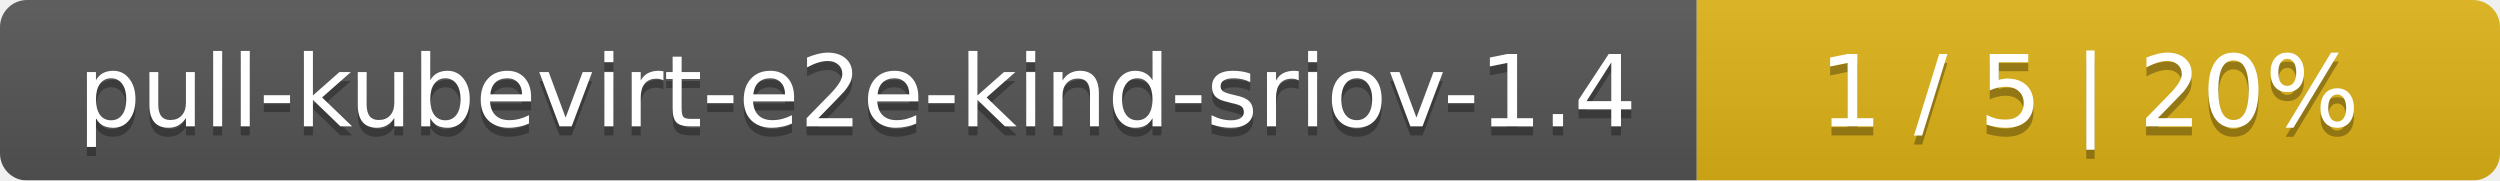
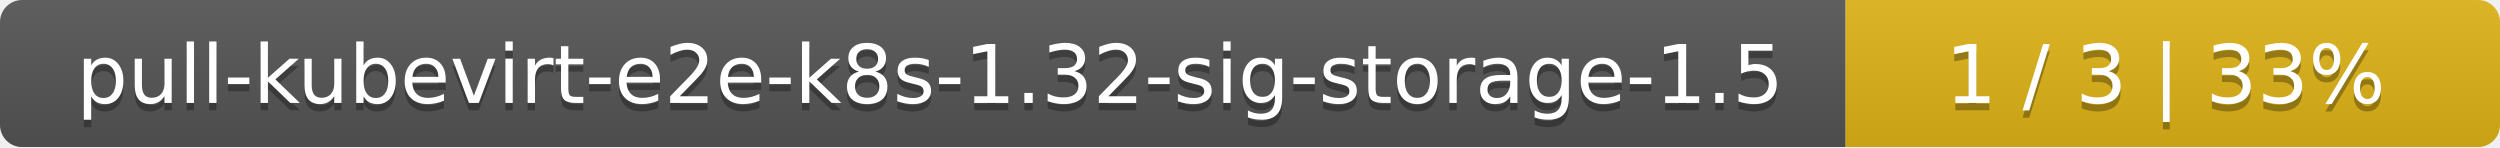
- <svg xmlns="http://www.w3.org/2000/svg" width="277" height="20">
+ <svg xmlns="http://www.w3.org/2000/svg" width="340" height="20">
  <linearGradient id="smooth" x2="0" y2="100%">
    <stop offset="0" stop-color="#bbb" stop-opacity=".1" />
    <stop offset="1" stop-opacity=".1" />
  </linearGradient>
  <mask id="round">
-     <rect width="277" height="20" rx="3" fill="#fff" />
+     <rect width="340" height="20" rx="3" fill="#fff" />
  </mask>
  <g mask="url(#round)">
-     <rect width="188" height="20" fill="#555" />
-     <rect x="188" width="89" height="20" fill="#dfb317" />
-     <rect width="277" height="20" fill="url(#smooth)" />
+     <rect width="251" height="20" fill="#555" />
+     <rect x="251" width="89" height="20" fill="#dfb317" />
+     <rect width="340" height="20" fill="url(#smooth)" />
  </g>
  <g fill="#fff" text-anchor="middle" font-family="DejaVu Sans,Verdana,Geneva,sans-serif" font-size="11">
-     <text x="95" y="15" fill="#010101" fill-opacity=".3">pull-kubevirt-e2e-kind-sriov-1.4</text>
-     <text x="95" y="14">pull-kubevirt-e2e-kind-sriov-1.4</text>
-     <text x="231.5" y="15" fill="#010101" fill-opacity=".3">1 / 5    |    20%</text>
-     <text x="231.5" y="14">1 / 5    |    20%</text>
+     <text x="126.5" y="15" fill="#010101" fill-opacity=".3">pull-kubevirt-e2e-k8s-1.32-sig-storage-1.5</text>
+     <text x="126.5" y="14">pull-kubevirt-e2e-k8s-1.32-sig-storage-1.5</text>
+     <text x="294.5" y="15" fill="#010101" fill-opacity=".3">1 / 3    |    33%</text>
+     <text x="294.5" y="14">1 / 3    |    33%</text>
  </g>
</svg>
